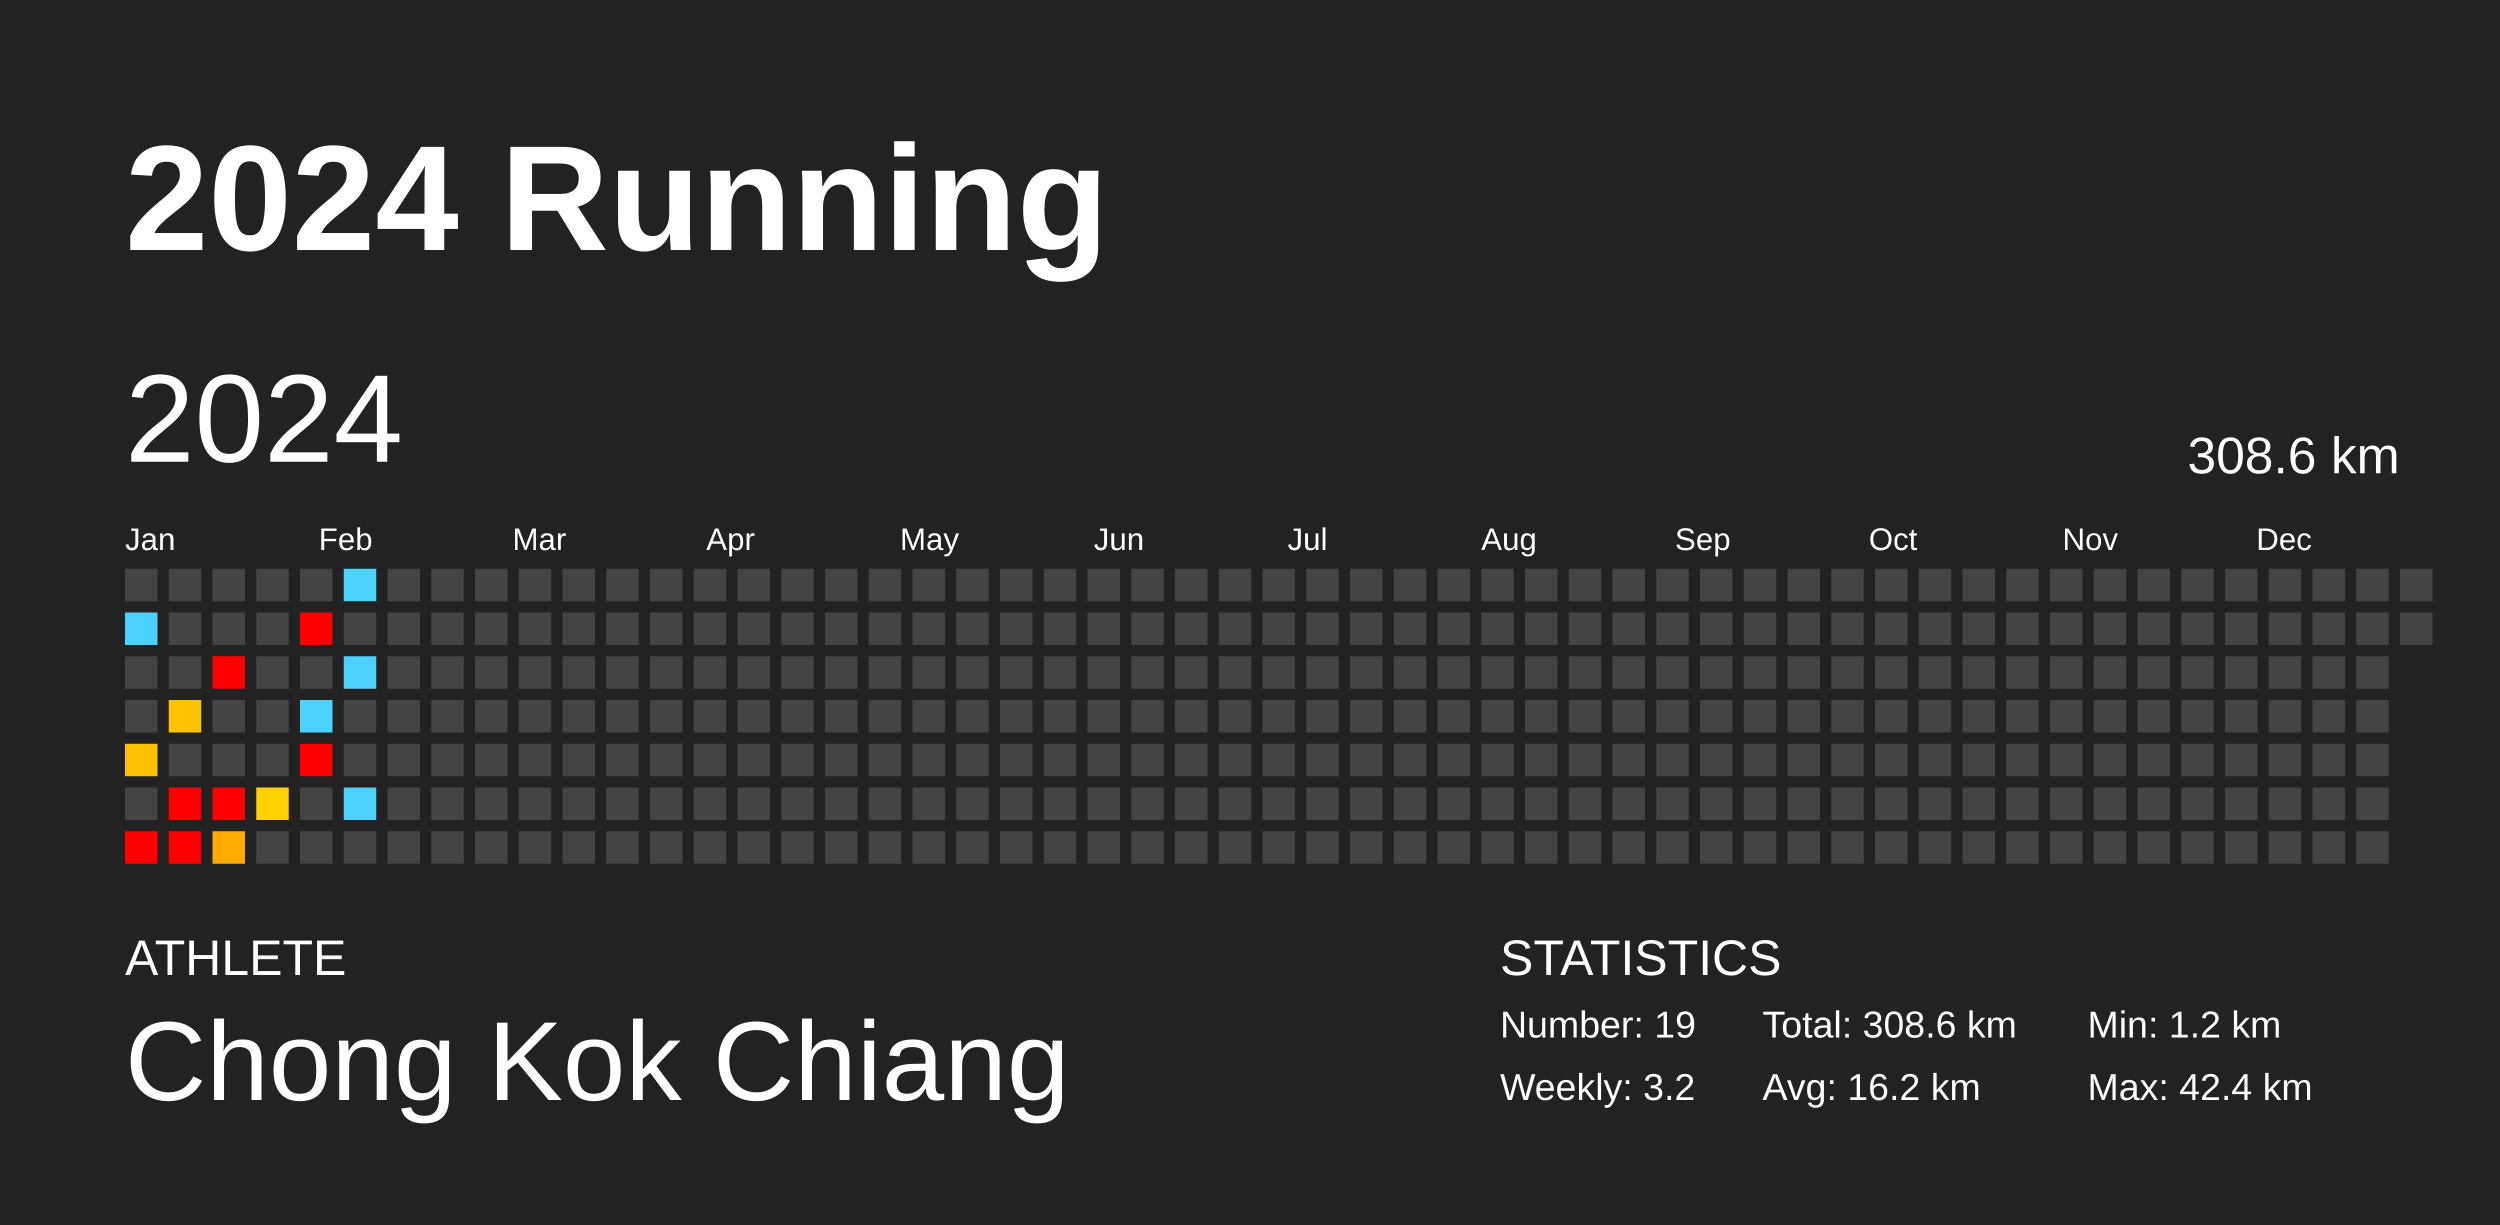
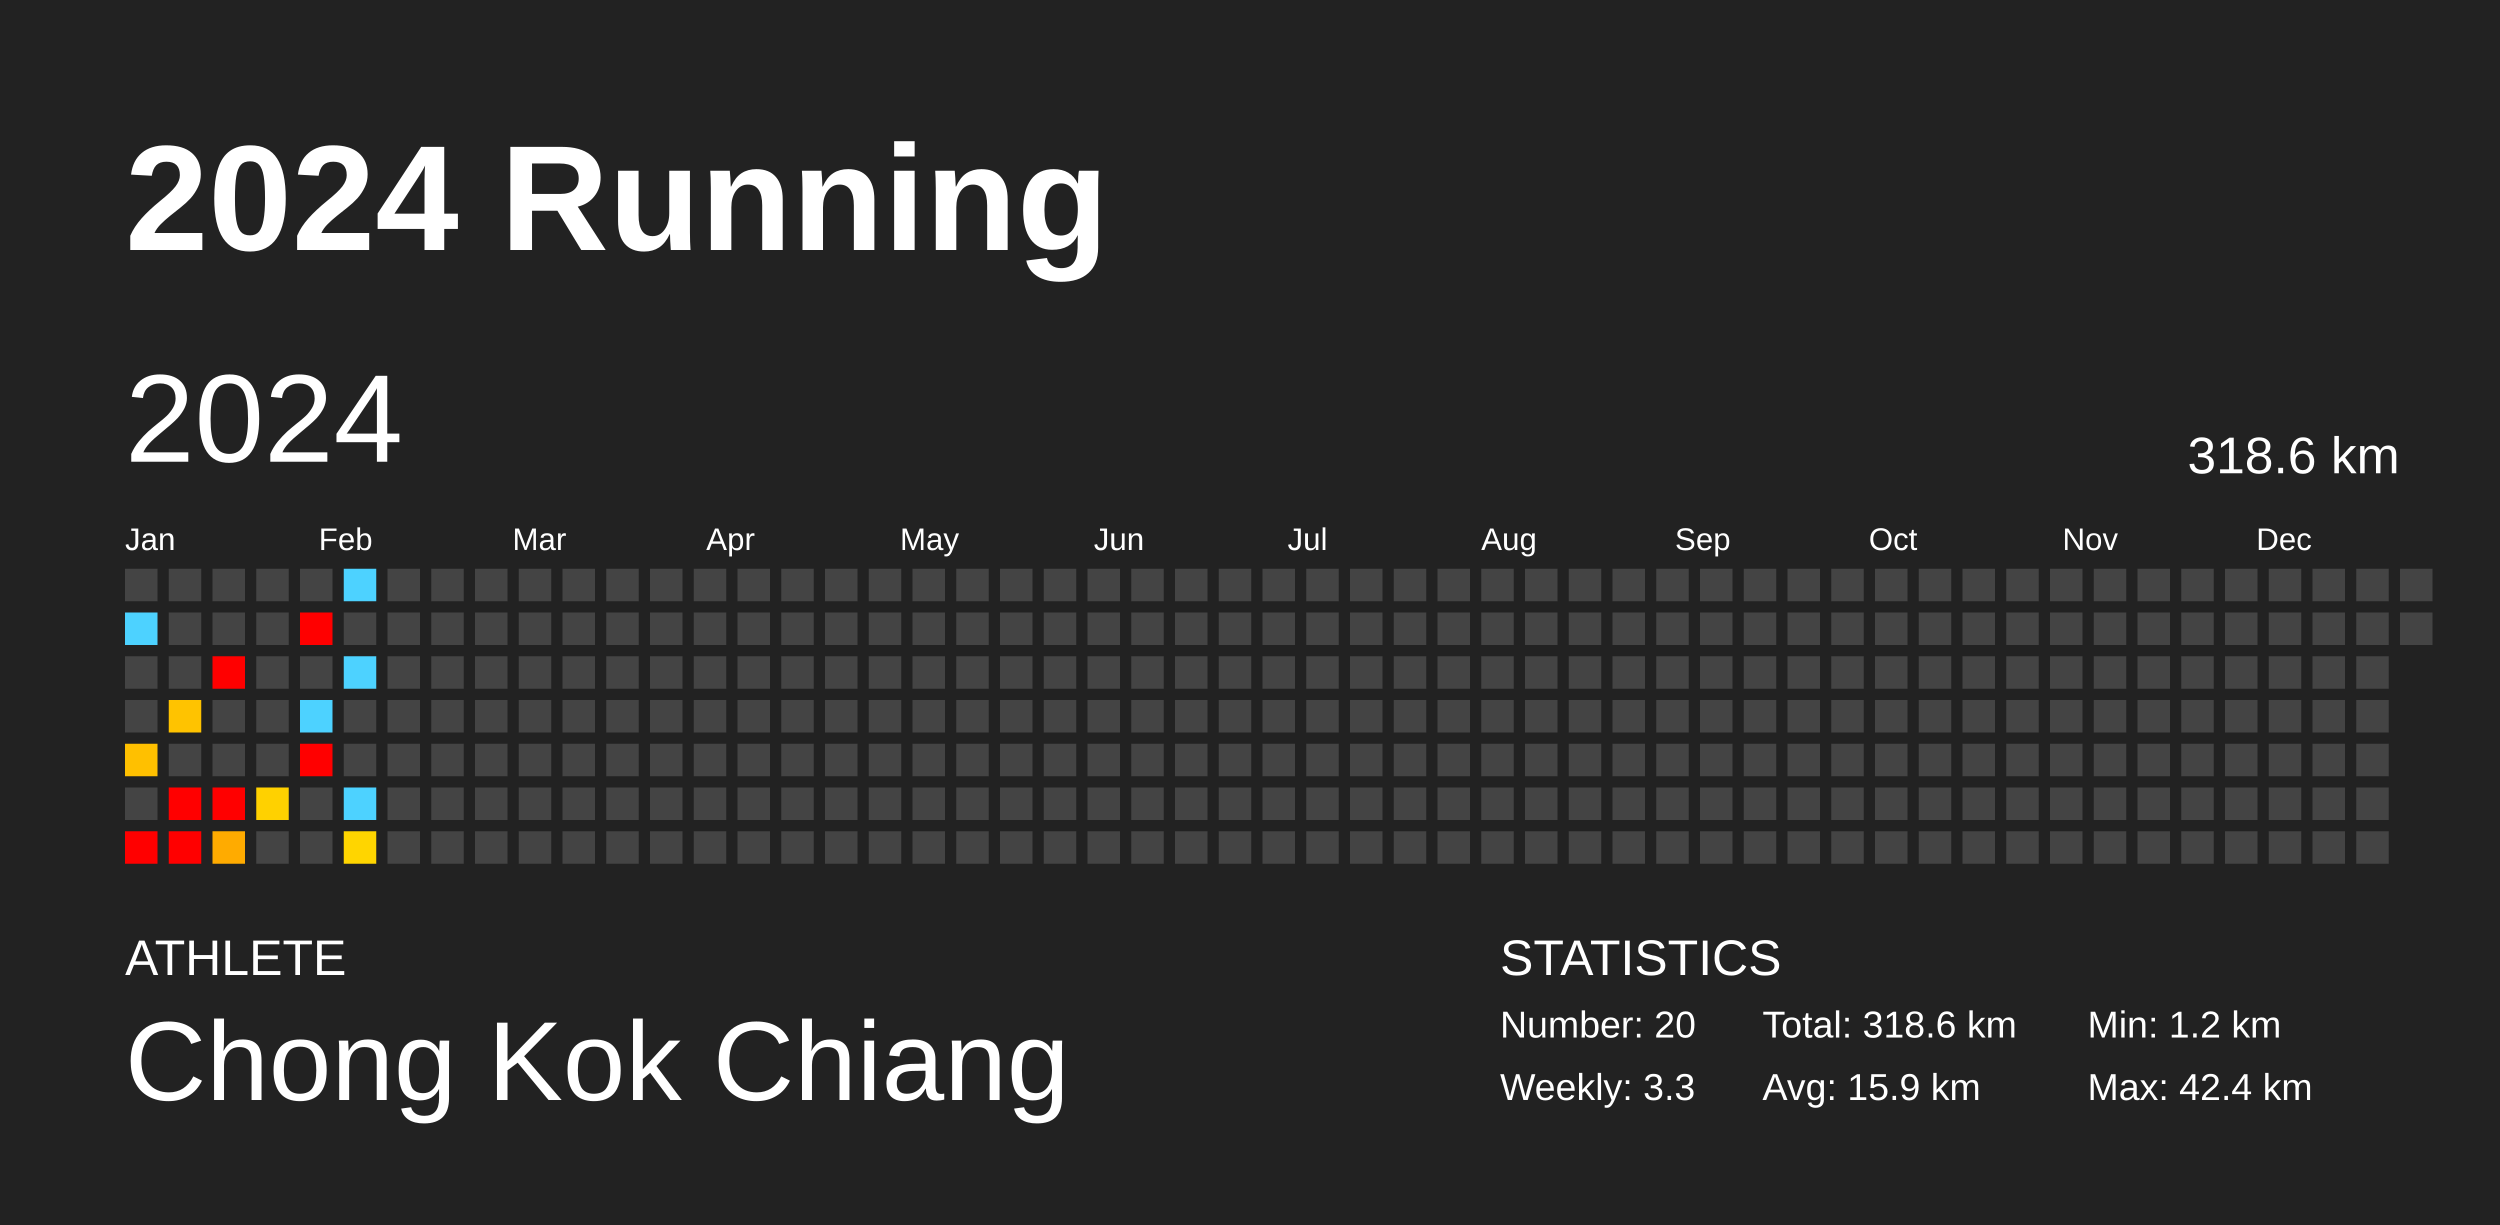
<svg xmlns="http://www.w3.org/2000/svg" baseProfile="full" height="98mm" version="1.1" viewBox="0,0,200,98" width="200mm">
  <defs />
  <rect fill="#222222" height="98" width="200" x="0" y="0" />
  <text fill="#FFFFFF" style="font-size:12px; font-family:Arial; font-weight:bold;" x="10" y="20">2024 Running</text>
  <text fill="#FFFFFF" style="font-size:4px; font-family:Arial" x="10" y="78">ATHLETE</text>
  <text fill="#FFFFFF" style="font-size:9px; font-family:Arial" x="10" y="88">Chong Kok Chiang</text>
  <text fill="#FFFFFF" style="font-size:4px; font-family:Arial" x="120" y="78">STATISTICS</text>
-   <text fill="#FFFFFF" style="font-size:3px; font-family:Arial" x="120" y="83">Number: 19</text>
-   <text fill="#FFFFFF" style="font-size:3px; font-family:Arial" x="120" y="88">Weekly: 3.2</text>
-   <text fill="#FFFFFF" style="font-size:3px; font-family:Arial" x="141" y="83">Total: 308.6 km</text>
-   <text fill="#FFFFFF" style="font-size:3px; font-family:Arial" x="141" y="88">Avg: 16.2 km</text>
+   <text fill="#FFFFFF" style="font-size:3px; font-family:Arial" x="120" y="83">Number: 20</text>
+   <text fill="#FFFFFF" style="font-size:3px; font-family:Arial" x="120" y="88">Weekly: 3.3</text>
+   <text fill="#FFFFFF" style="font-size:3px; font-family:Arial" x="141" y="83">Total: 318.6 km</text>
+   <text fill="#FFFFFF" style="font-size:3px; font-family:Arial" x="141" y="88">Avg: 15.9 km</text>
  <text fill="#FFFFFF" style="font-size:3px; font-family:Arial" x="167" y="83">Min: 1.2 km</text>
  <text fill="#FFFFFF" style="font-size:3px; font-family:Arial" x="167" y="88">Max: 42.4 km</text>
  <text dominant-baseline="hanging" fill="#FFFFFF" style="font-size:10.0px; font-family:Arial;" x="10" y="30">2024</text>
-   <text dominant-baseline="hanging" fill="#FFFFFF" style="font-size:4.125px; font-family:Arial;" x="175" y="35">308.6 km</text>
+   <text dominant-baseline="hanging" fill="#FFFFFF" style="font-size:4.125px; font-family:Arial;" x="175" y="35">318.6 km</text>
  <text fill="#FFFFFF" style="font-size:2.5px; font-family:Arial" x="10.0" y="44">Jan</text>
  <text fill="#FFFFFF" style="font-size:2.5px; font-family:Arial" x="25.5" y="44">Feb</text>
  <text fill="#FFFFFF" style="font-size:2.5px; font-family:Arial" x="41.0" y="44">Mar</text>
  <text fill="#FFFFFF" style="font-size:2.5px; font-family:Arial" x="56.5" y="44">Apr</text>
  <text fill="#FFFFFF" style="font-size:2.5px; font-family:Arial" x="72.0" y="44">May</text>
  <text fill="#FFFFFF" style="font-size:2.5px; font-family:Arial" x="87.5" y="44">Jun</text>
  <text fill="#FFFFFF" style="font-size:2.5px; font-family:Arial" x="103.0" y="44">Jul</text>
  <text fill="#FFFFFF" style="font-size:2.5px; font-family:Arial" x="118.5" y="44">Aug</text>
  <text fill="#FFFFFF" style="font-size:2.5px; font-family:Arial" x="134.0" y="44">Sep</text>
  <text fill="#FFFFFF" style="font-size:2.5px; font-family:Arial" x="149.5" y="44">Oct</text>
  <text fill="#FFFFFF" style="font-size:2.5px; font-family:Arial" x="165.0" y="44">Nov</text>
  <text fill="#FFFFFF" style="font-size:2.5px; font-family:Arial" x="180.5" y="44">Dec</text>
  <rect fill="#444444" height="2.6" width="2.6" x="10.0" y="45.5" />
  <rect fill="#4dd2ff" height="2.6" width="2.6" x="10.0" y="49.0" />
  <rect fill="#444444" height="2.6" width="2.6" x="10.0" y="52.5" />
  <rect fill="#444444" height="2.6" width="2.6" x="10.0" y="56.0" />
  <rect fill="#ffc000" height="2.6" width="2.6" x="10.0" y="59.5" />
  <rect fill="#444444" height="2.6" width="2.6" x="10.0" y="63.0" />
  <rect fill="red" height="2.6" width="2.6" x="10.0" y="66.5" />
  <rect fill="#444444" height="2.6" width="2.6" x="13.5" y="45.5" />
  <rect fill="#444444" height="2.6" width="2.6" x="13.5" y="49.0" />
  <rect fill="#444444" height="2.6" width="2.6" x="13.5" y="52.5" />
  <rect fill="#ffc300" height="2.6" width="2.6" x="13.5" y="56.0" />
  <rect fill="#444444" height="2.6" width="2.6" x="13.5" y="59.5" />
  <rect fill="red" height="2.6" width="2.6" x="13.5" y="63.0" />
  <rect fill="red" height="2.6" width="2.6" x="13.5" y="66.5" />
  <rect fill="#444444" height="2.6" width="2.6" x="17.0" y="45.5" />
  <rect fill="#444444" height="2.6" width="2.6" x="17.0" y="49.0" />
  <rect fill="red" height="2.6" width="2.6" x="17.0" y="52.5" />
  <rect fill="#444444" height="2.6" width="2.6" x="17.0" y="56.0" />
  <rect fill="#444444" height="2.6" width="2.6" x="17.0" y="59.5" />
  <rect fill="red" height="2.6" width="2.6" x="17.0" y="63.0" />
  <rect fill="#ffab00" height="2.6" width="2.6" x="17.0" y="66.5" />
  <rect fill="#444444" height="2.6" width="2.6" x="20.5" y="45.5" />
  <rect fill="#444444" height="2.6" width="2.6" x="20.5" y="49.0" />
  <rect fill="#444444" height="2.6" width="2.6" x="20.5" y="52.5" />
  <rect fill="#444444" height="2.6" width="2.6" x="20.5" y="56.0" />
  <rect fill="#444444" height="2.6" width="2.6" x="20.5" y="59.5" />
  <rect fill="#ffd100" height="2.6" width="2.6" x="20.5" y="63.0" />
  <rect fill="#444444" height="2.6" width="2.6" x="20.5" y="66.5" />
  <rect fill="#444444" height="2.6" width="2.6" x="24.0" y="45.5" />
  <rect fill="red" height="2.6" width="2.6" x="24.0" y="49.0" />
  <rect fill="#444444" height="2.6" width="2.6" x="24.0" y="52.5" />
  <rect fill="#4dd2ff" height="2.6" width="2.6" x="24.0" y="56.0" />
  <rect fill="red" height="2.6" width="2.6" x="24.0" y="59.5" />
  <rect fill="#444444" height="2.6" width="2.6" x="24.0" y="63.0" />
  <rect fill="#444444" height="2.6" width="2.6" x="24.0" y="66.5" />
  <rect fill="#4dd2ff" height="2.6" width="2.6" x="27.5" y="45.5" />
  <rect fill="#444444" height="2.6" width="2.6" x="27.5" y="49.0" />
  <rect fill="#4dd2ff" height="2.6" width="2.6" x="27.5" y="52.5" />
  <rect fill="#444444" height="2.6" width="2.6" x="27.5" y="56.0" />
  <rect fill="#444444" height="2.6" width="2.6" x="27.5" y="59.5" />
  <rect fill="#4dd2ff" height="2.6" width="2.6" x="27.5" y="63.0" />
-   <rect fill="#444444" height="2.6" width="2.6" x="27.5" y="66.5" />
+   <rect fill="#ffd500" height="2.6" width="2.6" x="27.5" y="66.5" />
  <rect fill="#444444" height="2.6" width="2.6" x="31.0" y="45.5" />
  <rect fill="#444444" height="2.6" width="2.6" x="31.0" y="49.0" />
  <rect fill="#444444" height="2.6" width="2.6" x="31.0" y="52.5" />
  <rect fill="#444444" height="2.6" width="2.6" x="31.0" y="56.0" />
  <rect fill="#444444" height="2.6" width="2.6" x="31.0" y="59.5" />
  <rect fill="#444444" height="2.6" width="2.6" x="31.0" y="63.0" />
  <rect fill="#444444" height="2.6" width="2.6" x="31.0" y="66.5" />
  <rect fill="#444444" height="2.6" width="2.6" x="34.5" y="45.5" />
  <rect fill="#444444" height="2.6" width="2.6" x="34.5" y="49.0" />
  <rect fill="#444444" height="2.6" width="2.6" x="34.5" y="52.5" />
  <rect fill="#444444" height="2.6" width="2.6" x="34.5" y="56.0" />
  <rect fill="#444444" height="2.6" width="2.6" x="34.5" y="59.5" />
  <rect fill="#444444" height="2.6" width="2.6" x="34.5" y="63.0" />
  <rect fill="#444444" height="2.6" width="2.6" x="34.5" y="66.5" />
  <rect fill="#444444" height="2.6" width="2.6" x="38.0" y="45.5" />
  <rect fill="#444444" height="2.6" width="2.6" x="38.0" y="49.0" />
  <rect fill="#444444" height="2.6" width="2.6" x="38.0" y="52.5" />
  <rect fill="#444444" height="2.6" width="2.6" x="38.0" y="56.0" />
  <rect fill="#444444" height="2.6" width="2.6" x="38.0" y="59.5" />
  <rect fill="#444444" height="2.6" width="2.6" x="38.0" y="63.0" />
  <rect fill="#444444" height="2.6" width="2.6" x="38.0" y="66.5" />
  <rect fill="#444444" height="2.6" width="2.6" x="41.5" y="45.5" />
  <rect fill="#444444" height="2.6" width="2.6" x="41.5" y="49.0" />
  <rect fill="#444444" height="2.6" width="2.6" x="41.5" y="52.5" />
  <rect fill="#444444" height="2.6" width="2.6" x="41.5" y="56.0" />
  <rect fill="#444444" height="2.6" width="2.6" x="41.5" y="59.5" />
  <rect fill="#444444" height="2.6" width="2.6" x="41.5" y="63.0" />
  <rect fill="#444444" height="2.6" width="2.6" x="41.5" y="66.5" />
  <rect fill="#444444" height="2.6" width="2.6" x="45.0" y="45.5" />
  <rect fill="#444444" height="2.6" width="2.6" x="45.0" y="49.0" />
  <rect fill="#444444" height="2.6" width="2.6" x="45.0" y="52.5" />
  <rect fill="#444444" height="2.6" width="2.6" x="45.0" y="56.0" />
  <rect fill="#444444" height="2.6" width="2.6" x="45.0" y="59.5" />
  <rect fill="#444444" height="2.6" width="2.6" x="45.0" y="63.0" />
  <rect fill="#444444" height="2.6" width="2.6" x="45.0" y="66.5" />
  <rect fill="#444444" height="2.6" width="2.6" x="48.5" y="45.5" />
  <rect fill="#444444" height="2.6" width="2.6" x="48.5" y="49.0" />
  <rect fill="#444444" height="2.6" width="2.6" x="48.5" y="52.5" />
  <rect fill="#444444" height="2.6" width="2.6" x="48.5" y="56.0" />
  <rect fill="#444444" height="2.6" width="2.6" x="48.5" y="59.5" />
  <rect fill="#444444" height="2.6" width="2.6" x="48.5" y="63.0" />
  <rect fill="#444444" height="2.6" width="2.6" x="48.5" y="66.5" />
  <rect fill="#444444" height="2.6" width="2.6" x="52.0" y="45.5" />
  <rect fill="#444444" height="2.6" width="2.6" x="52.0" y="49.0" />
  <rect fill="#444444" height="2.6" width="2.6" x="52.0" y="52.5" />
  <rect fill="#444444" height="2.6" width="2.6" x="52.0" y="56.0" />
  <rect fill="#444444" height="2.6" width="2.6" x="52.0" y="59.5" />
  <rect fill="#444444" height="2.6" width="2.6" x="52.0" y="63.0" />
  <rect fill="#444444" height="2.6" width="2.6" x="52.0" y="66.5" />
  <rect fill="#444444" height="2.6" width="2.6" x="55.5" y="45.5" />
  <rect fill="#444444" height="2.6" width="2.6" x="55.5" y="49.0" />
  <rect fill="#444444" height="2.6" width="2.6" x="55.5" y="52.5" />
  <rect fill="#444444" height="2.6" width="2.6" x="55.5" y="56.0" />
  <rect fill="#444444" height="2.6" width="2.6" x="55.5" y="59.5" />
  <rect fill="#444444" height="2.6" width="2.6" x="55.5" y="63.0" />
  <rect fill="#444444" height="2.6" width="2.6" x="55.5" y="66.5" />
  <rect fill="#444444" height="2.6" width="2.6" x="59.0" y="45.5" />
  <rect fill="#444444" height="2.6" width="2.6" x="59.0" y="49.0" />
  <rect fill="#444444" height="2.6" width="2.6" x="59.0" y="52.5" />
  <rect fill="#444444" height="2.6" width="2.6" x="59.0" y="56.0" />
  <rect fill="#444444" height="2.6" width="2.6" x="59.0" y="59.5" />
  <rect fill="#444444" height="2.6" width="2.6" x="59.0" y="63.0" />
  <rect fill="#444444" height="2.6" width="2.6" x="59.0" y="66.5" />
  <rect fill="#444444" height="2.6" width="2.6" x="62.5" y="45.5" />
  <rect fill="#444444" height="2.6" width="2.6" x="62.5" y="49.0" />
  <rect fill="#444444" height="2.6" width="2.6" x="62.5" y="52.5" />
  <rect fill="#444444" height="2.6" width="2.6" x="62.5" y="56.0" />
  <rect fill="#444444" height="2.6" width="2.6" x="62.5" y="59.5" />
  <rect fill="#444444" height="2.6" width="2.6" x="62.5" y="63.0" />
  <rect fill="#444444" height="2.6" width="2.6" x="62.5" y="66.5" />
  <rect fill="#444444" height="2.6" width="2.6" x="66.0" y="45.5" />
  <rect fill="#444444" height="2.6" width="2.6" x="66.0" y="49.0" />
  <rect fill="#444444" height="2.6" width="2.6" x="66.0" y="52.5" />
  <rect fill="#444444" height="2.6" width="2.6" x="66.0" y="56.0" />
  <rect fill="#444444" height="2.6" width="2.6" x="66.0" y="59.5" />
  <rect fill="#444444" height="2.6" width="2.6" x="66.0" y="63.0" />
  <rect fill="#444444" height="2.6" width="2.6" x="66.0" y="66.5" />
  <rect fill="#444444" height="2.6" width="2.6" x="69.5" y="45.5" />
  <rect fill="#444444" height="2.6" width="2.6" x="69.5" y="49.0" />
  <rect fill="#444444" height="2.6" width="2.6" x="69.5" y="52.5" />
  <rect fill="#444444" height="2.6" width="2.6" x="69.5" y="56.0" />
  <rect fill="#444444" height="2.6" width="2.6" x="69.5" y="59.5" />
  <rect fill="#444444" height="2.6" width="2.6" x="69.5" y="63.0" />
  <rect fill="#444444" height="2.6" width="2.6" x="69.5" y="66.5" />
  <rect fill="#444444" height="2.6" width="2.6" x="73.0" y="45.5" />
  <rect fill="#444444" height="2.6" width="2.6" x="73.0" y="49.0" />
  <rect fill="#444444" height="2.6" width="2.6" x="73.0" y="52.5" />
  <rect fill="#444444" height="2.6" width="2.6" x="73.0" y="56.0" />
  <rect fill="#444444" height="2.6" width="2.6" x="73.0" y="59.5" />
  <rect fill="#444444" height="2.6" width="2.6" x="73.0" y="63.0" />
  <rect fill="#444444" height="2.6" width="2.6" x="73.0" y="66.5" />
  <rect fill="#444444" height="2.6" width="2.6" x="76.5" y="45.5" />
  <rect fill="#444444" height="2.6" width="2.6" x="76.5" y="49.0" />
  <rect fill="#444444" height="2.6" width="2.6" x="76.5" y="52.5" />
  <rect fill="#444444" height="2.6" width="2.6" x="76.5" y="56.0" />
  <rect fill="#444444" height="2.6" width="2.6" x="76.5" y="59.5" />
  <rect fill="#444444" height="2.6" width="2.6" x="76.5" y="63.0" />
  <rect fill="#444444" height="2.6" width="2.6" x="76.5" y="66.5" />
  <rect fill="#444444" height="2.6" width="2.6" x="80.0" y="45.5" />
  <rect fill="#444444" height="2.6" width="2.6" x="80.0" y="49.0" />
  <rect fill="#444444" height="2.6" width="2.6" x="80.0" y="52.5" />
  <rect fill="#444444" height="2.6" width="2.6" x="80.0" y="56.0" />
  <rect fill="#444444" height="2.6" width="2.6" x="80.0" y="59.5" />
  <rect fill="#444444" height="2.6" width="2.6" x="80.0" y="63.0" />
  <rect fill="#444444" height="2.6" width="2.6" x="80.0" y="66.5" />
  <rect fill="#444444" height="2.6" width="2.6" x="83.5" y="45.5" />
  <rect fill="#444444" height="2.6" width="2.6" x="83.5" y="49.0" />
  <rect fill="#444444" height="2.6" width="2.6" x="83.5" y="52.5" />
  <rect fill="#444444" height="2.6" width="2.6" x="83.5" y="56.0" />
  <rect fill="#444444" height="2.6" width="2.6" x="83.5" y="59.5" />
  <rect fill="#444444" height="2.6" width="2.6" x="83.5" y="63.0" />
  <rect fill="#444444" height="2.6" width="2.6" x="83.5" y="66.5" />
  <rect fill="#444444" height="2.6" width="2.6" x="87.0" y="45.5" />
  <rect fill="#444444" height="2.6" width="2.6" x="87.0" y="49.0" />
  <rect fill="#444444" height="2.6" width="2.6" x="87.0" y="52.5" />
  <rect fill="#444444" height="2.6" width="2.6" x="87.0" y="56.0" />
  <rect fill="#444444" height="2.6" width="2.6" x="87.0" y="59.5" />
  <rect fill="#444444" height="2.6" width="2.6" x="87.0" y="63.0" />
  <rect fill="#444444" height="2.6" width="2.6" x="87.0" y="66.5" />
  <rect fill="#444444" height="2.6" width="2.6" x="90.5" y="45.5" />
  <rect fill="#444444" height="2.6" width="2.6" x="90.5" y="49.0" />
  <rect fill="#444444" height="2.6" width="2.6" x="90.5" y="52.5" />
  <rect fill="#444444" height="2.6" width="2.6" x="90.5" y="56.0" />
  <rect fill="#444444" height="2.6" width="2.6" x="90.5" y="59.5" />
  <rect fill="#444444" height="2.6" width="2.6" x="90.5" y="63.0" />
  <rect fill="#444444" height="2.6" width="2.6" x="90.5" y="66.5" />
  <rect fill="#444444" height="2.6" width="2.6" x="94.0" y="45.5" />
  <rect fill="#444444" height="2.6" width="2.6" x="94.0" y="49.0" />
  <rect fill="#444444" height="2.6" width="2.6" x="94.0" y="52.5" />
  <rect fill="#444444" height="2.6" width="2.6" x="94.0" y="56.0" />
  <rect fill="#444444" height="2.6" width="2.6" x="94.0" y="59.5" />
  <rect fill="#444444" height="2.6" width="2.6" x="94.0" y="63.0" />
  <rect fill="#444444" height="2.6" width="2.6" x="94.0" y="66.5" />
  <rect fill="#444444" height="2.6" width="2.6" x="97.5" y="45.5" />
  <rect fill="#444444" height="2.6" width="2.6" x="97.5" y="49.0" />
  <rect fill="#444444" height="2.6" width="2.6" x="97.5" y="52.5" />
  <rect fill="#444444" height="2.6" width="2.6" x="97.5" y="56.0" />
  <rect fill="#444444" height="2.6" width="2.6" x="97.5" y="59.5" />
  <rect fill="#444444" height="2.6" width="2.6" x="97.5" y="63.0" />
  <rect fill="#444444" height="2.6" width="2.6" x="97.5" y="66.5" />
  <rect fill="#444444" height="2.6" width="2.6" x="101.0" y="45.5" />
  <rect fill="#444444" height="2.6" width="2.6" x="101.0" y="49.0" />
  <rect fill="#444444" height="2.6" width="2.6" x="101.0" y="52.5" />
  <rect fill="#444444" height="2.6" width="2.6" x="101.0" y="56.0" />
  <rect fill="#444444" height="2.6" width="2.6" x="101.0" y="59.5" />
  <rect fill="#444444" height="2.6" width="2.6" x="101.0" y="63.0" />
  <rect fill="#444444" height="2.6" width="2.6" x="101.0" y="66.5" />
  <rect fill="#444444" height="2.6" width="2.6" x="104.5" y="45.5" />
  <rect fill="#444444" height="2.6" width="2.6" x="104.5" y="49.0" />
  <rect fill="#444444" height="2.6" width="2.6" x="104.5" y="52.5" />
  <rect fill="#444444" height="2.6" width="2.6" x="104.5" y="56.0" />
  <rect fill="#444444" height="2.6" width="2.6" x="104.5" y="59.5" />
  <rect fill="#444444" height="2.6" width="2.6" x="104.5" y="63.0" />
  <rect fill="#444444" height="2.6" width="2.6" x="104.5" y="66.5" />
  <rect fill="#444444" height="2.6" width="2.6" x="108.0" y="45.5" />
  <rect fill="#444444" height="2.6" width="2.6" x="108.0" y="49.0" />
  <rect fill="#444444" height="2.6" width="2.6" x="108.0" y="52.5" />
  <rect fill="#444444" height="2.6" width="2.6" x="108.0" y="56.0" />
  <rect fill="#444444" height="2.6" width="2.6" x="108.0" y="59.5" />
  <rect fill="#444444" height="2.6" width="2.6" x="108.0" y="63.0" />
  <rect fill="#444444" height="2.6" width="2.6" x="108.0" y="66.5" />
  <rect fill="#444444" height="2.6" width="2.6" x="111.5" y="45.5" />
  <rect fill="#444444" height="2.6" width="2.6" x="111.5" y="49.0" />
  <rect fill="#444444" height="2.6" width="2.6" x="111.5" y="52.5" />
  <rect fill="#444444" height="2.6" width="2.6" x="111.5" y="56.0" />
  <rect fill="#444444" height="2.6" width="2.6" x="111.5" y="59.5" />
  <rect fill="#444444" height="2.6" width="2.6" x="111.5" y="63.0" />
  <rect fill="#444444" height="2.6" width="2.6" x="111.5" y="66.5" />
  <rect fill="#444444" height="2.6" width="2.6" x="115.0" y="45.5" />
  <rect fill="#444444" height="2.6" width="2.6" x="115.0" y="49.0" />
  <rect fill="#444444" height="2.6" width="2.6" x="115.0" y="52.5" />
  <rect fill="#444444" height="2.6" width="2.6" x="115.0" y="56.0" />
  <rect fill="#444444" height="2.6" width="2.6" x="115.0" y="59.5" />
  <rect fill="#444444" height="2.6" width="2.6" x="115.0" y="63.0" />
  <rect fill="#444444" height="2.6" width="2.6" x="115.0" y="66.5" />
  <rect fill="#444444" height="2.6" width="2.6" x="118.5" y="45.5" />
  <rect fill="#444444" height="2.6" width="2.6" x="118.5" y="49.0" />
  <rect fill="#444444" height="2.6" width="2.6" x="118.5" y="52.5" />
  <rect fill="#444444" height="2.6" width="2.6" x="118.5" y="56.0" />
  <rect fill="#444444" height="2.6" width="2.6" x="118.5" y="59.5" />
  <rect fill="#444444" height="2.6" width="2.6" x="118.5" y="63.0" />
  <rect fill="#444444" height="2.6" width="2.6" x="118.5" y="66.5" />
  <rect fill="#444444" height="2.6" width="2.6" x="122.0" y="45.5" />
  <rect fill="#444444" height="2.6" width="2.6" x="122.0" y="49.0" />
  <rect fill="#444444" height="2.6" width="2.6" x="122.0" y="52.5" />
  <rect fill="#444444" height="2.6" width="2.6" x="122.0" y="56.0" />
  <rect fill="#444444" height="2.6" width="2.6" x="122.0" y="59.5" />
  <rect fill="#444444" height="2.6" width="2.6" x="122.0" y="63.0" />
  <rect fill="#444444" height="2.6" width="2.6" x="122.0" y="66.5" />
  <rect fill="#444444" height="2.6" width="2.6" x="125.5" y="45.5" />
  <rect fill="#444444" height="2.6" width="2.6" x="125.5" y="49.0" />
  <rect fill="#444444" height="2.6" width="2.6" x="125.5" y="52.5" />
  <rect fill="#444444" height="2.6" width="2.6" x="125.5" y="56.0" />
  <rect fill="#444444" height="2.6" width="2.6" x="125.5" y="59.5" />
  <rect fill="#444444" height="2.6" width="2.6" x="125.5" y="63.0" />
  <rect fill="#444444" height="2.6" width="2.6" x="125.5" y="66.5" />
  <rect fill="#444444" height="2.6" width="2.6" x="129.0" y="45.5" />
  <rect fill="#444444" height="2.6" width="2.6" x="129.0" y="49.0" />
  <rect fill="#444444" height="2.6" width="2.6" x="129.0" y="52.5" />
  <rect fill="#444444" height="2.6" width="2.6" x="129.0" y="56.0" />
  <rect fill="#444444" height="2.6" width="2.6" x="129.0" y="59.5" />
  <rect fill="#444444" height="2.6" width="2.6" x="129.0" y="63.0" />
  <rect fill="#444444" height="2.6" width="2.6" x="129.0" y="66.5" />
  <rect fill="#444444" height="2.6" width="2.6" x="132.5" y="45.5" />
  <rect fill="#444444" height="2.6" width="2.6" x="132.5" y="49.0" />
  <rect fill="#444444" height="2.6" width="2.6" x="132.5" y="52.5" />
  <rect fill="#444444" height="2.6" width="2.6" x="132.5" y="56.0" />
  <rect fill="#444444" height="2.6" width="2.6" x="132.5" y="59.5" />
  <rect fill="#444444" height="2.6" width="2.6" x="132.5" y="63.0" />
  <rect fill="#444444" height="2.6" width="2.6" x="132.5" y="66.5" />
  <rect fill="#444444" height="2.6" width="2.6" x="136.0" y="45.5" />
  <rect fill="#444444" height="2.6" width="2.6" x="136.0" y="49.0" />
  <rect fill="#444444" height="2.6" width="2.6" x="136.0" y="52.5" />
  <rect fill="#444444" height="2.6" width="2.6" x="136.0" y="56.0" />
  <rect fill="#444444" height="2.6" width="2.6" x="136.0" y="59.5" />
  <rect fill="#444444" height="2.6" width="2.6" x="136.0" y="63.0" />
  <rect fill="#444444" height="2.6" width="2.6" x="136.0" y="66.5" />
  <rect fill="#444444" height="2.6" width="2.6" x="139.5" y="45.5" />
  <rect fill="#444444" height="2.6" width="2.6" x="139.5" y="49.0" />
  <rect fill="#444444" height="2.6" width="2.6" x="139.5" y="52.5" />
  <rect fill="#444444" height="2.6" width="2.6" x="139.5" y="56.0" />
  <rect fill="#444444" height="2.6" width="2.6" x="139.5" y="59.5" />
  <rect fill="#444444" height="2.6" width="2.6" x="139.5" y="63.0" />
  <rect fill="#444444" height="2.6" width="2.6" x="139.5" y="66.5" />
  <rect fill="#444444" height="2.6" width="2.6" x="143.0" y="45.5" />
  <rect fill="#444444" height="2.6" width="2.6" x="143.0" y="49.0" />
  <rect fill="#444444" height="2.6" width="2.6" x="143.0" y="52.5" />
  <rect fill="#444444" height="2.6" width="2.6" x="143.0" y="56.0" />
  <rect fill="#444444" height="2.6" width="2.6" x="143.0" y="59.5" />
  <rect fill="#444444" height="2.6" width="2.6" x="143.0" y="63.0" />
  <rect fill="#444444" height="2.6" width="2.6" x="143.0" y="66.5" />
  <rect fill="#444444" height="2.6" width="2.6" x="146.5" y="45.5" />
  <rect fill="#444444" height="2.6" width="2.6" x="146.5" y="49.0" />
  <rect fill="#444444" height="2.6" width="2.6" x="146.5" y="52.5" />
  <rect fill="#444444" height="2.6" width="2.6" x="146.5" y="56.0" />
  <rect fill="#444444" height="2.6" width="2.6" x="146.5" y="59.5" />
  <rect fill="#444444" height="2.6" width="2.6" x="146.5" y="63.0" />
  <rect fill="#444444" height="2.6" width="2.6" x="146.5" y="66.5" />
  <rect fill="#444444" height="2.6" width="2.6" x="150.0" y="45.5" />
  <rect fill="#444444" height="2.6" width="2.6" x="150.0" y="49.0" />
  <rect fill="#444444" height="2.6" width="2.6" x="150.0" y="52.5" />
  <rect fill="#444444" height="2.6" width="2.6" x="150.0" y="56.0" />
  <rect fill="#444444" height="2.6" width="2.6" x="150.0" y="59.5" />
  <rect fill="#444444" height="2.6" width="2.6" x="150.0" y="63.0" />
  <rect fill="#444444" height="2.6" width="2.6" x="150.0" y="66.5" />
  <rect fill="#444444" height="2.6" width="2.6" x="153.5" y="45.5" />
  <rect fill="#444444" height="2.6" width="2.6" x="153.5" y="49.0" />
  <rect fill="#444444" height="2.6" width="2.6" x="153.5" y="52.5" />
  <rect fill="#444444" height="2.6" width="2.6" x="153.5" y="56.0" />
  <rect fill="#444444" height="2.6" width="2.6" x="153.5" y="59.5" />
  <rect fill="#444444" height="2.6" width="2.6" x="153.5" y="63.0" />
  <rect fill="#444444" height="2.6" width="2.6" x="153.5" y="66.5" />
  <rect fill="#444444" height="2.6" width="2.6" x="157.0" y="45.5" />
  <rect fill="#444444" height="2.6" width="2.6" x="157.0" y="49.0" />
  <rect fill="#444444" height="2.6" width="2.6" x="157.0" y="52.5" />
  <rect fill="#444444" height="2.6" width="2.6" x="157.0" y="56.0" />
  <rect fill="#444444" height="2.6" width="2.6" x="157.0" y="59.5" />
  <rect fill="#444444" height="2.6" width="2.6" x="157.0" y="63.0" />
  <rect fill="#444444" height="2.6" width="2.6" x="157.0" y="66.5" />
  <rect fill="#444444" height="2.6" width="2.6" x="160.5" y="45.5" />
  <rect fill="#444444" height="2.6" width="2.6" x="160.5" y="49.0" />
  <rect fill="#444444" height="2.6" width="2.6" x="160.5" y="52.5" />
  <rect fill="#444444" height="2.6" width="2.6" x="160.5" y="56.0" />
  <rect fill="#444444" height="2.6" width="2.6" x="160.5" y="59.5" />
  <rect fill="#444444" height="2.6" width="2.6" x="160.5" y="63.0" />
  <rect fill="#444444" height="2.6" width="2.6" x="160.5" y="66.5" />
  <rect fill="#444444" height="2.6" width="2.6" x="164.0" y="45.5" />
  <rect fill="#444444" height="2.6" width="2.6" x="164.0" y="49.0" />
  <rect fill="#444444" height="2.6" width="2.6" x="164.0" y="52.5" />
  <rect fill="#444444" height="2.6" width="2.6" x="164.0" y="56.0" />
  <rect fill="#444444" height="2.6" width="2.6" x="164.0" y="59.5" />
  <rect fill="#444444" height="2.6" width="2.6" x="164.0" y="63.0" />
  <rect fill="#444444" height="2.6" width="2.6" x="164.0" y="66.5" />
  <rect fill="#444444" height="2.6" width="2.6" x="167.5" y="45.5" />
  <rect fill="#444444" height="2.6" width="2.6" x="167.5" y="49.0" />
  <rect fill="#444444" height="2.6" width="2.6" x="167.5" y="52.5" />
  <rect fill="#444444" height="2.6" width="2.6" x="167.5" y="56.0" />
  <rect fill="#444444" height="2.6" width="2.6" x="167.5" y="59.5" />
  <rect fill="#444444" height="2.6" width="2.6" x="167.5" y="63.0" />
  <rect fill="#444444" height="2.6" width="2.6" x="167.5" y="66.5" />
  <rect fill="#444444" height="2.6" width="2.6" x="171.0" y="45.5" />
  <rect fill="#444444" height="2.6" width="2.6" x="171.0" y="49.0" />
  <rect fill="#444444" height="2.6" width="2.6" x="171.0" y="52.5" />
  <rect fill="#444444" height="2.6" width="2.6" x="171.0" y="56.0" />
  <rect fill="#444444" height="2.6" width="2.6" x="171.0" y="59.5" />
  <rect fill="#444444" height="2.6" width="2.6" x="171.0" y="63.0" />
  <rect fill="#444444" height="2.6" width="2.6" x="171.0" y="66.5" />
  <rect fill="#444444" height="2.6" width="2.6" x="174.5" y="45.5" />
  <rect fill="#444444" height="2.6" width="2.6" x="174.5" y="49.0" />
  <rect fill="#444444" height="2.6" width="2.6" x="174.5" y="52.5" />
  <rect fill="#444444" height="2.6" width="2.6" x="174.5" y="56.0" />
  <rect fill="#444444" height="2.6" width="2.6" x="174.5" y="59.5" />
  <rect fill="#444444" height="2.6" width="2.6" x="174.5" y="63.0" />
  <rect fill="#444444" height="2.6" width="2.6" x="174.5" y="66.5" />
  <rect fill="#444444" height="2.6" width="2.6" x="178.0" y="45.5" />
  <rect fill="#444444" height="2.6" width="2.6" x="178.0" y="49.0" />
  <rect fill="#444444" height="2.6" width="2.6" x="178.0" y="52.5" />
  <rect fill="#444444" height="2.6" width="2.6" x="178.0" y="56.0" />
  <rect fill="#444444" height="2.6" width="2.6" x="178.0" y="59.5" />
  <rect fill="#444444" height="2.6" width="2.6" x="178.0" y="63.0" />
  <rect fill="#444444" height="2.6" width="2.6" x="178.0" y="66.5" />
  <rect fill="#444444" height="2.6" width="2.6" x="181.5" y="45.5" />
  <rect fill="#444444" height="2.6" width="2.6" x="181.5" y="49.0" />
  <rect fill="#444444" height="2.6" width="2.6" x="181.5" y="52.5" />
  <rect fill="#444444" height="2.6" width="2.6" x="181.5" y="56.0" />
  <rect fill="#444444" height="2.6" width="2.6" x="181.5" y="59.5" />
  <rect fill="#444444" height="2.6" width="2.6" x="181.5" y="63.0" />
  <rect fill="#444444" height="2.6" width="2.6" x="181.5" y="66.5" />
  <rect fill="#444444" height="2.6" width="2.6" x="185.0" y="45.5" />
  <rect fill="#444444" height="2.6" width="2.6" x="185.0" y="49.0" />
  <rect fill="#444444" height="2.6" width="2.6" x="185.0" y="52.5" />
  <rect fill="#444444" height="2.6" width="2.6" x="185.0" y="56.0" />
  <rect fill="#444444" height="2.6" width="2.6" x="185.0" y="59.5" />
  <rect fill="#444444" height="2.6" width="2.6" x="185.0" y="63.0" />
  <rect fill="#444444" height="2.6" width="2.6" x="185.0" y="66.5" />
  <rect fill="#444444" height="2.6" width="2.6" x="188.5" y="45.5" />
  <rect fill="#444444" height="2.6" width="2.6" x="188.5" y="49.0" />
  <rect fill="#444444" height="2.6" width="2.6" x="188.5" y="52.5" />
  <rect fill="#444444" height="2.6" width="2.6" x="188.5" y="56.0" />
  <rect fill="#444444" height="2.6" width="2.6" x="188.5" y="59.5" />
  <rect fill="#444444" height="2.6" width="2.6" x="188.5" y="63.0" />
  <rect fill="#444444" height="2.6" width="2.6" x="188.5" y="66.5" />
  <rect fill="#444444" height="2.6" width="2.6" x="192.0" y="45.5" />
  <rect fill="#444444" height="2.6" width="2.6" x="192.0" y="49.0" />
</svg>
